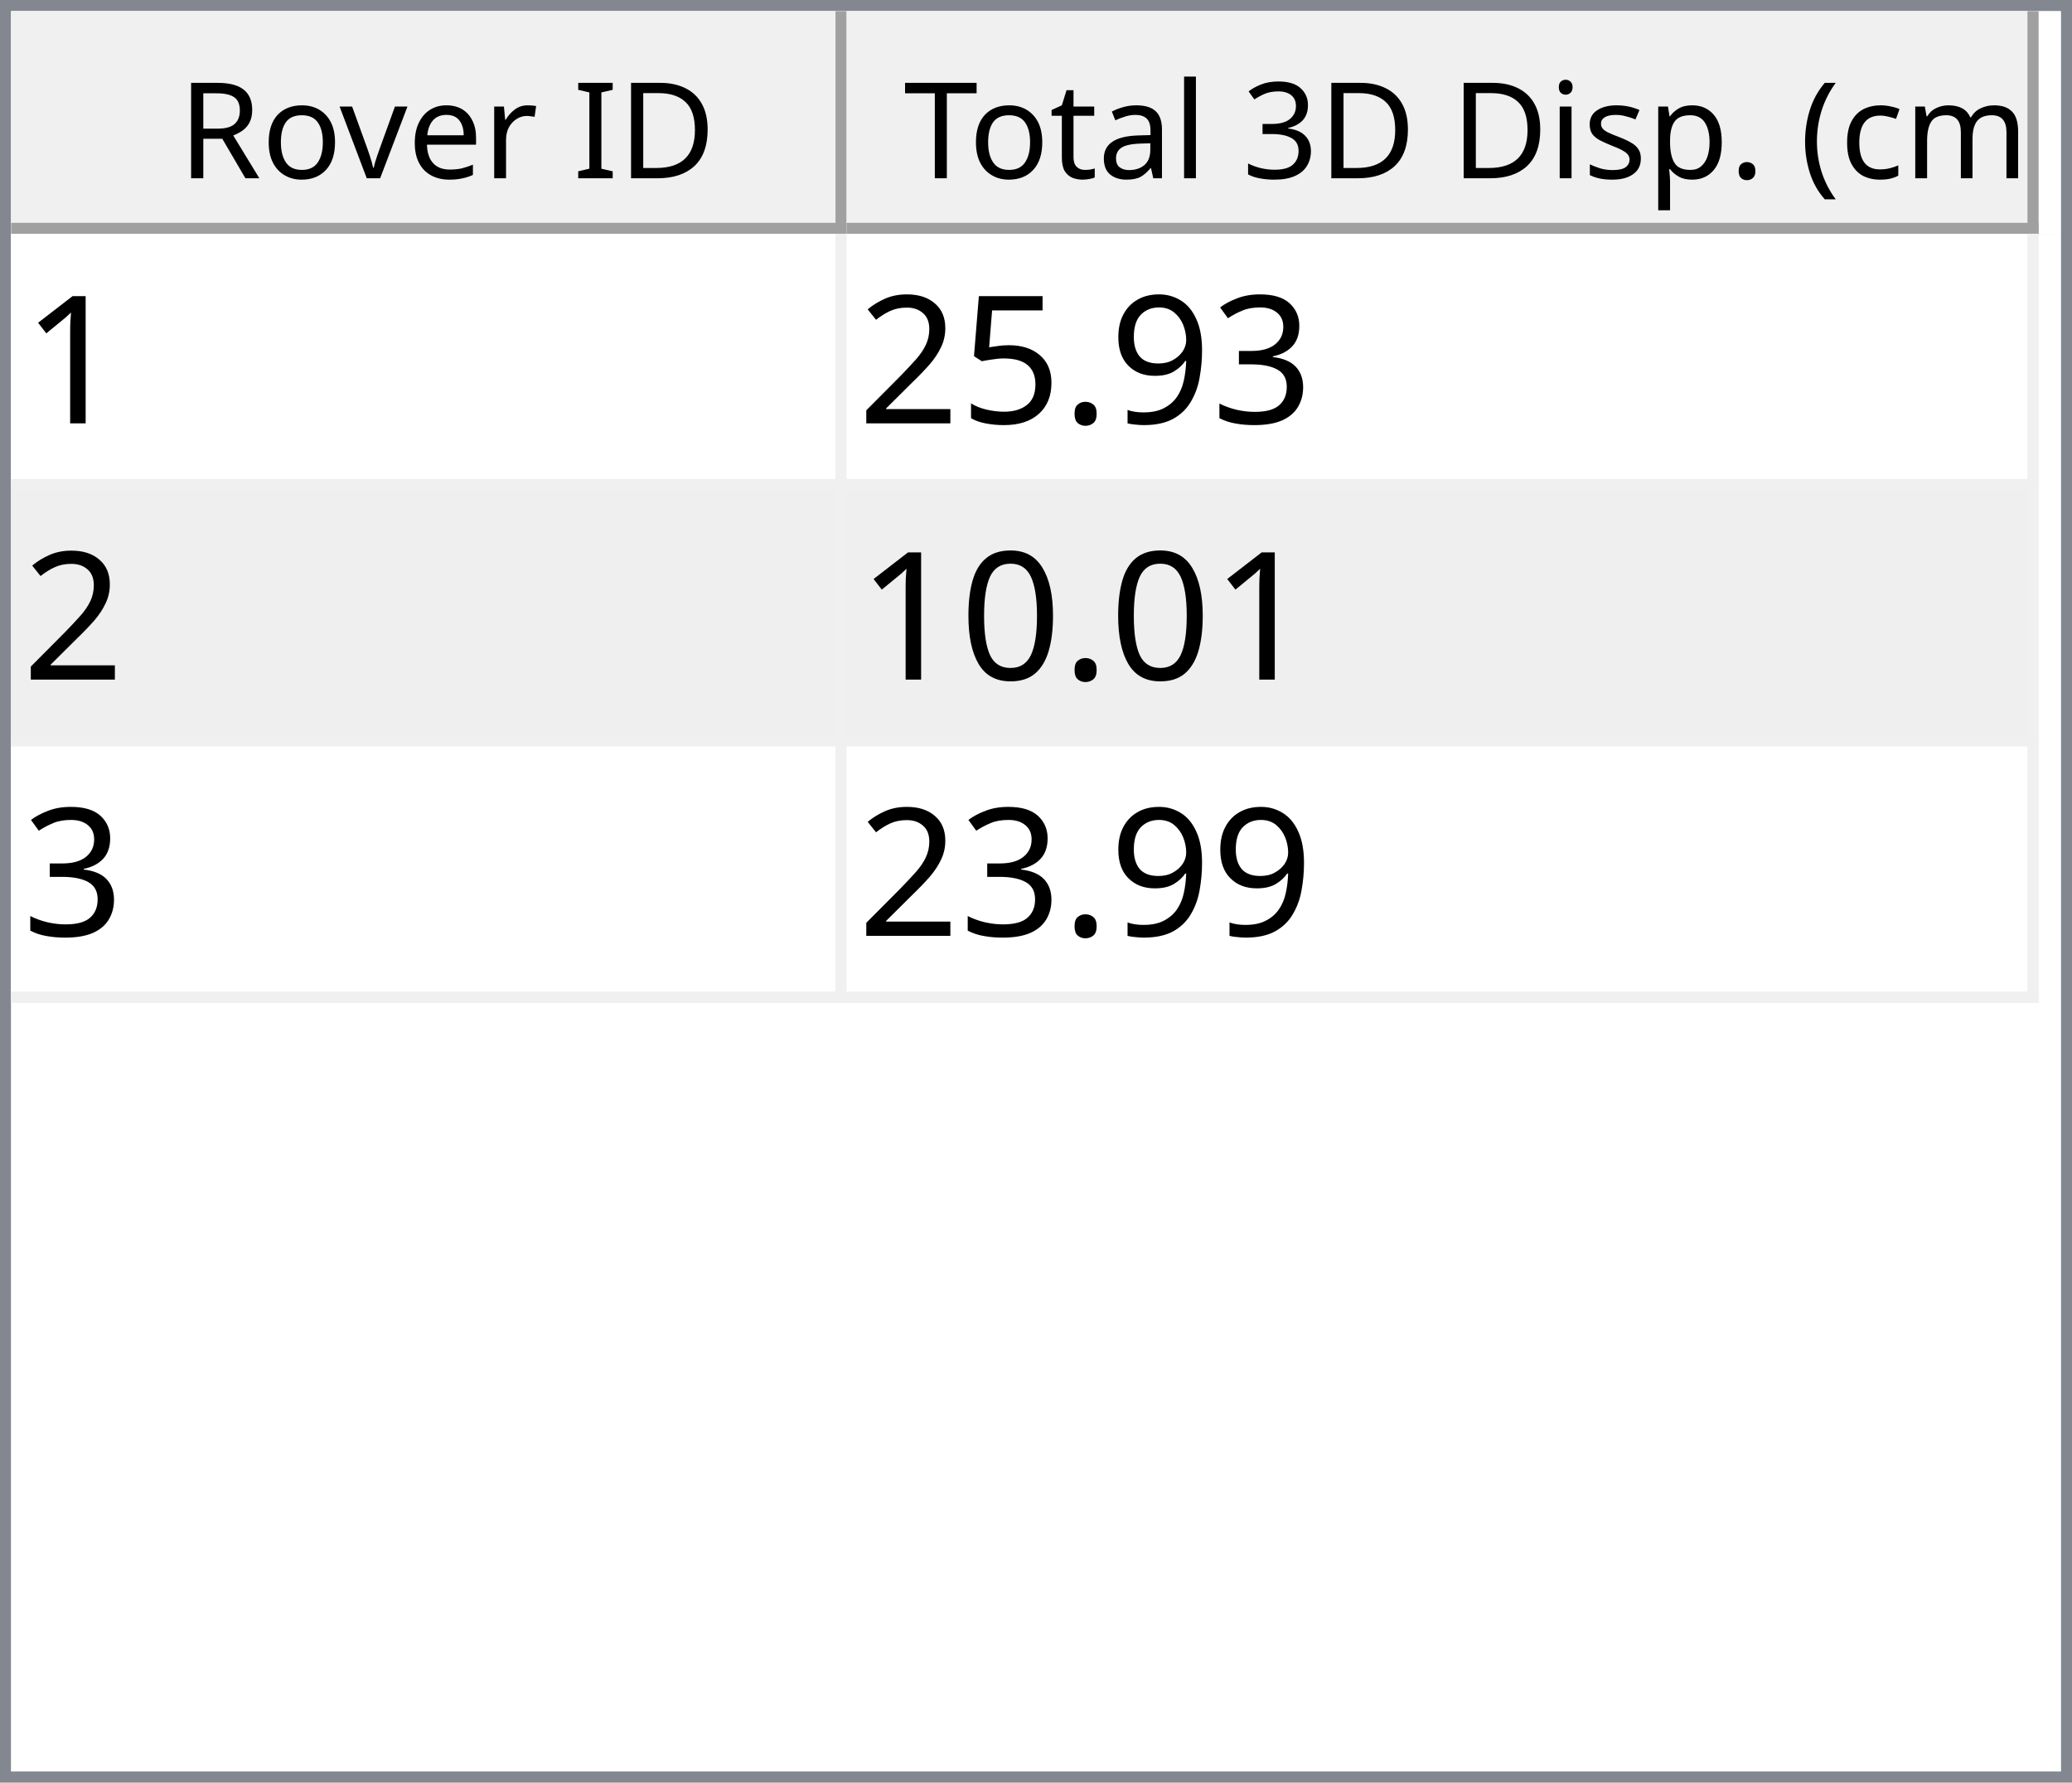
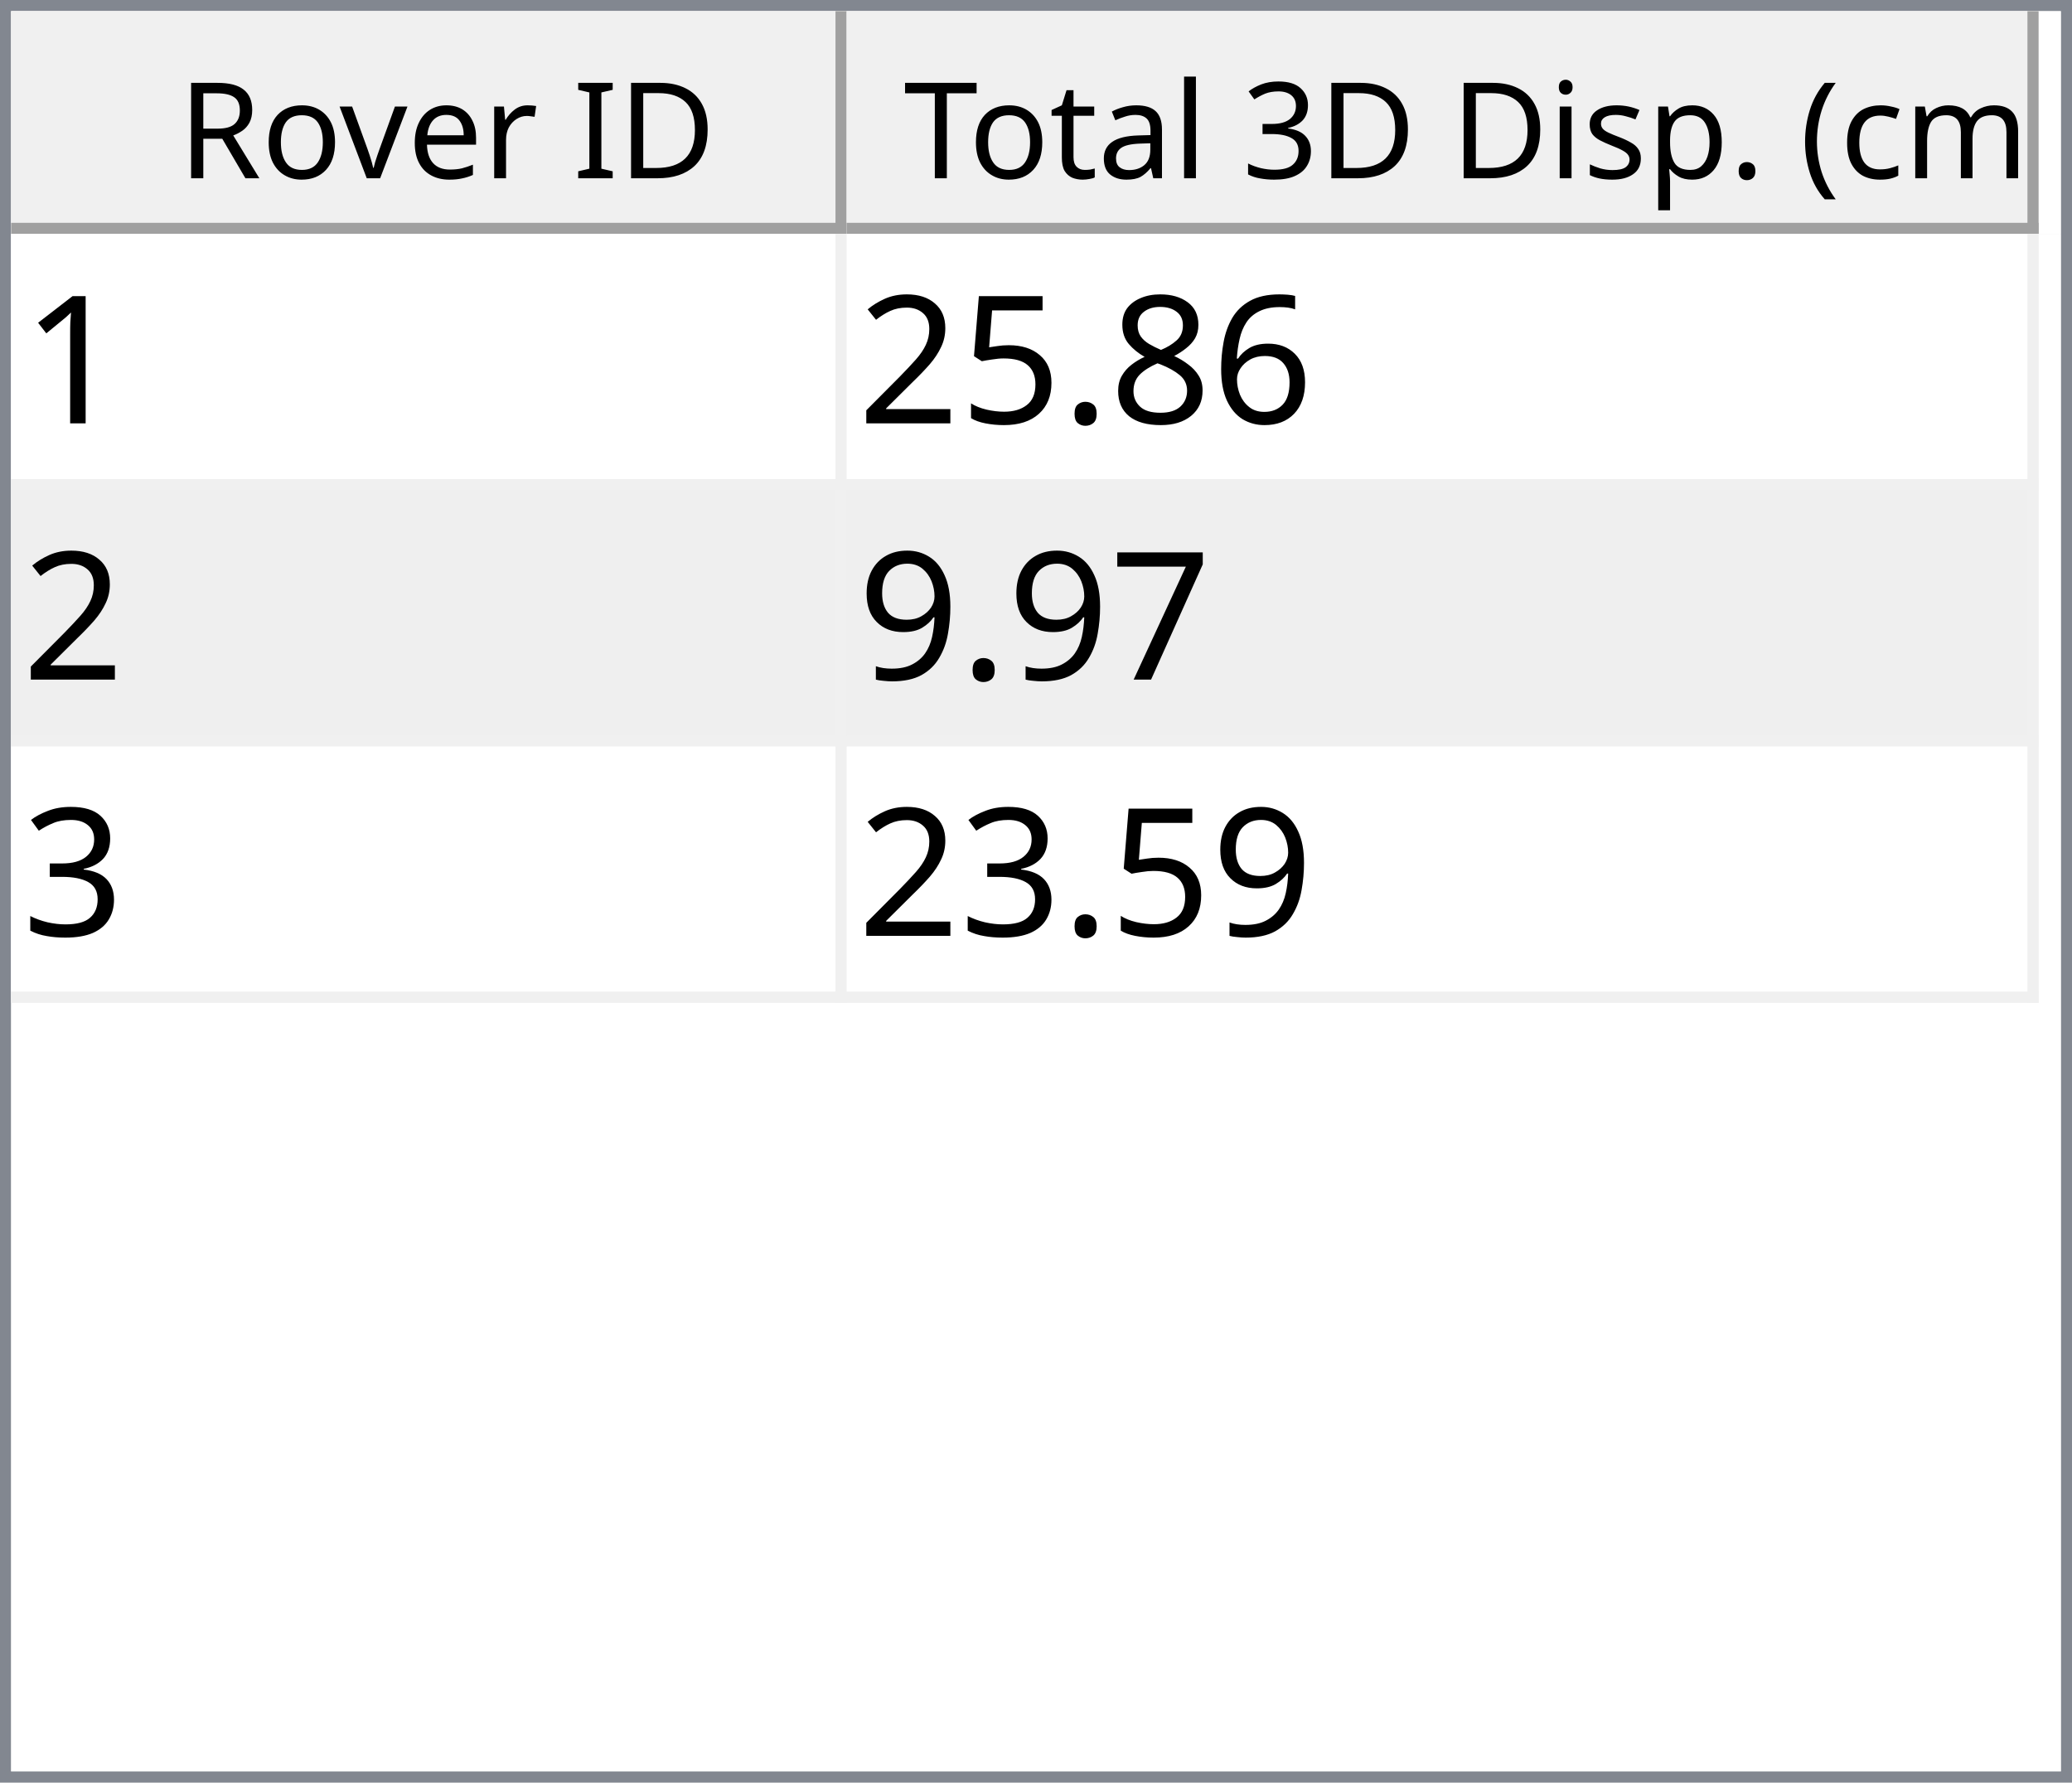
<svg xmlns="http://www.w3.org/2000/svg" style="fill-opacity:1; color-rendering:auto; color-interpolation:auto; text-rendering:auto; stroke:black; stroke-linecap:square; stroke-miterlimit:10; shape-rendering:auto; stroke-opacity:1; fill:black; stroke-dasharray:none; font-weight:normal; stroke-width:1; font-family:'Dialog'; font-style:normal; stroke-linejoin:miter; font-size:12px; stroke-dashoffset:0; image-rendering:auto;" width="186" height="160">
  <defs id="genericDefs" />
  <g>
    <defs id="defs1">
      <clipPath clipPathUnits="userSpaceOnUse" id="clipPath1">
        <path d="M0 0 L186 0 L186 160 L0 160 L0 0 Z" />
      </clipPath>
      <clipPath clipPathUnits="userSpaceOnUse" id="clipPath2">
        <path d="M0 0 L0 160 L186 160 L186 0 Z" />
      </clipPath>
      <clipPath clipPathUnits="userSpaceOnUse" id="clipPath3">
        <path d="M0 0 L0 20 L184 20 L184 0 Z" />
      </clipPath>
      <clipPath clipPathUnits="userSpaceOnUse" id="clipPath4">
        <path d="M0 0 L0 20 L75 20 L75 0 Z" />
      </clipPath>
      <clipPath clipPathUnits="userSpaceOnUse" id="clipPath5">
        <path d="M1 1 L1 19 L74 19 L74 1 Z" />
      </clipPath>
      <clipPath clipPathUnits="userSpaceOnUse" id="clipPath6">
        <path d="M0 0 L0 18 L73 18 L73 0 Z" />
      </clipPath>
      <clipPath clipPathUnits="userSpaceOnUse" id="clipPath7">
        <path d="M-0.5 -0.5 L-0.5 19.5 L74.5 19.5 L74.5 -0.5 Z" />
      </clipPath>
      <clipPath clipPathUnits="userSpaceOnUse" id="clipPath8">
        <path d="M0 0 L0 20 L107 20 L107 0 Z" />
      </clipPath>
      <clipPath clipPathUnits="userSpaceOnUse" id="clipPath9">
        <path d="M1 1 L1 19 L106 19 L106 1 Z" />
      </clipPath>
      <clipPath clipPathUnits="userSpaceOnUse" id="clipPath10">
        <path d="M0 0 L0 18 L105 18 L105 0 Z" />
      </clipPath>
      <clipPath clipPathUnits="userSpaceOnUse" id="clipPath11">
        <path d="M-0.5 -0.5 L-0.5 19.5 L106.5 19.5 L106.5 -0.5 Z" />
      </clipPath>
      <clipPath clipPathUnits="userSpaceOnUse" id="clipPath12">
        <path d="M0 0 L0 138 L184 138 L184 0 Z" />
      </clipPath>
      <clipPath clipPathUnits="userSpaceOnUse" id="clipPath13">
        <path d="M0 0 L0 69 L182 69 L182 0 Z" />
      </clipPath>
      <clipPath clipPathUnits="userSpaceOnUse" id="clipPath14">
        <path d="M-0.5 -0.5 L-0.5 68.5 L181.5 68.5 L181.5 -0.5 Z" />
      </clipPath>
      <clipPath clipPathUnits="userSpaceOnUse" id="clipPath15">
        <path d="M0 0 L0 22 L74 22 L74 0 Z" />
      </clipPath>
      <clipPath clipPathUnits="userSpaceOnUse" id="clipPath16">
        <path d="M0 0 L0 22 L106 22 L106 0 Z" />
      </clipPath>
      <font horiz-adv-x="64.551" id="font1">
        <font-face ascent="107.91" descent="25.098" units-per-em="100" style="font-style:normal; font-family:Segoe UI; font-weight:normal;" />
        <missing-glyph horiz-adv-x="64.551" d="M8.109 0 L8.109 68.266 L56.453 68.266 L56.453 0 L8.109 0 ZM15.328 7.234 L49.219 7.234 L49.219 61.031 L15.328 61.031 L15.328 7.234 Z" />
        <glyph unicode="D" horiz-adv-x="70.117" d="M9.188 0 L9.188 70.016 L28.516 70.016 Q65.531 70.016 65.531 35.891 Q65.531 19.672 55.25 9.836 Q44.969 0 27.734 0 L9.188 0 ZM17.391 62.594 L17.391 7.422 L27.828 7.422 Q41.609 7.422 49.273 14.797 Q56.938 22.172 56.938 35.688 Q56.938 62.594 28.328 62.594 L17.391 62.594 Z" />
        <glyph unicode="I" horiz-adv-x="26.611" d="M17.391 0 L9.188 0 L9.188 70.016 L17.391 70.016 L17.391 0 Z" />
        <glyph unicode=" " horiz-adv-x="27.393" d="" />
        <glyph unicode="r" horiz-adv-x="34.766" d="M34.188 41.891 Q32.078 43.5 28.125 43.5 Q23 43.5 19.555 38.672 Q16.109 33.844 16.109 25.484 L16.109 0 L8.109 0 L8.109 50 L16.109 50 L16.109 39.703 L16.312 39.703 Q18.016 44.969 21.531 47.922 Q25.047 50.875 29.391 50.875 Q32.516 50.875 34.188 50.203 L34.188 41.891 Z" />
        <glyph unicode="e" horiz-adv-x="52.295" d="M48.297 23 L12.984 23 Q13.188 14.656 17.484 10.109 Q21.781 5.562 29.297 5.562 Q37.75 5.562 44.828 11.141 L44.828 3.609 Q38.234 -1.172 27.391 -1.172 Q16.797 -1.172 10.742 5.641 Q4.688 12.453 4.688 24.812 Q4.688 36.469 11.305 43.82 Q17.922 51.172 27.734 51.172 Q37.547 51.172 42.922 44.828 Q48.297 38.484 48.297 27.203 L48.297 23 ZM40.094 29.781 Q40.047 36.719 36.75 40.578 Q33.453 44.438 27.594 44.438 Q21.922 44.438 17.969 40.383 Q14.016 36.328 13.094 29.781 L40.094 29.781 Z" />
        <glyph unicode="v" horiz-adv-x="47.9" d="M47.406 50 L27.484 0 L19.625 0 L0.688 50 L9.469 50 L22.172 13.672 Q23.578 9.672 23.922 6.688 L24.125 6.688 Q24.609 10.453 25.688 13.484 L38.969 50 L47.406 50 Z" />
        <glyph unicode="o" horiz-adv-x="58.594" d="M29 -1.172 Q17.922 -1.172 11.305 5.836 Q4.688 12.844 4.688 24.422 Q4.688 37.016 11.57 44.094 Q18.453 51.172 30.172 51.172 Q41.359 51.172 47.633 44.289 Q53.906 37.406 53.906 25.203 Q53.906 13.234 47.141 6.031 Q40.375 -1.172 29 -1.172 ZM29.594 44.438 Q21.875 44.438 17.383 39.188 Q12.891 33.938 12.891 24.703 Q12.891 15.828 17.43 10.695 Q21.969 5.562 29.594 5.562 Q37.359 5.562 41.531 10.594 Q45.703 15.625 45.703 24.906 Q45.703 34.281 41.531 39.359 Q37.359 44.438 29.594 44.438 Z" />
        <glyph unicode="R" horiz-adv-x="59.814" d="M59.375 0 L49.609 0 L37.891 19.625 Q36.281 22.359 34.766 24.289 Q33.25 26.219 31.664 27.438 Q30.078 28.656 28.25 29.219 Q26.422 29.781 24.125 29.781 L17.391 29.781 L17.391 0 L9.188 0 L9.188 70.016 L30.078 70.016 Q34.672 70.016 38.555 68.867 Q42.438 67.719 45.289 65.375 Q48.141 63.031 49.758 59.547 Q51.375 56.062 51.375 51.375 Q51.375 47.703 50.273 44.656 Q49.172 41.609 47.148 39.211 Q45.125 36.812 42.266 35.133 Q39.406 33.453 35.844 32.516 L35.844 32.328 Q37.594 31.547 38.891 30.547 Q40.188 29.547 41.359 28.18 Q42.531 26.812 43.68 25.078 Q44.828 23.344 46.234 21.047 L59.375 0 ZM17.391 62.594 L17.391 37.203 L28.516 37.203 Q31.594 37.203 34.203 38.133 Q36.812 39.062 38.719 40.797 Q40.625 42.531 41.703 45.047 Q42.781 47.562 42.781 50.688 Q42.781 56.297 39.141 59.445 Q35.5 62.594 28.609 62.594 L17.391 62.594 Z" />
        <glyph unicode=")" horiz-adv-x="30.176" d="M8.297 -15.922 L1.172 -15.922 Q16.406 2.344 16.406 26.812 Q16.406 51.469 1.078 70.016 L8.297 70.016 Q23.531 52.156 23.531 26.703 Q23.531 1.375 8.297 -15.922 Z" />
        <glyph unicode="m" horiz-adv-x="86.133" d="M79.109 0 L71.094 0 L71.094 28.719 Q71.094 37.016 68.531 40.727 Q65.969 44.438 59.906 44.438 Q54.781 44.438 51.195 39.75 Q47.609 35.062 47.609 28.516 L47.609 0 L39.594 0 L39.594 29.688 Q39.594 44.438 28.219 44.438 Q22.953 44.438 19.531 40.016 Q16.109 35.594 16.109 28.516 L16.109 0 L8.109 0 L8.109 50 L16.109 50 L16.109 42.094 L16.312 42.094 Q21.625 51.172 31.844 51.172 Q36.969 51.172 40.773 48.312 Q44.578 45.453 46 40.828 Q51.562 51.172 62.594 51.172 Q79.109 51.172 79.109 30.812 L79.109 0 Z" />
        <glyph unicode="c" horiz-adv-x="46.191" d="M42.188 2.297 Q36.422 -1.172 28.516 -1.172 Q17.828 -1.172 11.258 5.789 Q4.688 12.75 4.688 23.828 Q4.688 36.188 11.766 43.68 Q18.844 51.172 30.672 51.172 Q37.25 51.172 42.281 48.734 L42.281 40.531 Q36.719 44.438 30.375 44.438 Q22.703 44.438 17.797 38.945 Q12.891 33.453 12.891 24.516 Q12.891 15.719 17.508 10.641 Q22.125 5.562 29.891 5.562 Q36.422 5.562 42.188 9.906 L42.188 2.297 Z" />
        <glyph unicode="(" horiz-adv-x="30.176" d="M29.109 -15.922 L21.969 -15.922 Q6.844 1.375 6.844 26.703 Q6.844 52.156 21.969 70.016 L29.203 70.016 Q13.875 51.469 13.875 26.812 Q13.875 2.344 29.109 -15.922 Z" />
        <glyph unicode="." horiz-adv-x="21.68" d="M10.891 -1.078 Q8.641 -1.078 7.055 0.539 Q5.469 2.156 5.469 4.391 Q5.469 6.641 7.055 8.273 Q8.641 9.906 10.891 9.906 Q13.188 9.906 14.797 8.273 Q16.406 6.641 16.406 4.391 Q16.406 2.156 14.797 0.539 Q13.188 -1.078 10.891 -1.078 Z" />
        <glyph unicode="p" horiz-adv-x="58.789" d="M16.312 7.234 L16.109 7.234 L16.109 -23 L8.109 -23 L8.109 50 L16.109 50 L16.109 41.219 L16.312 41.219 Q22.219 51.172 33.594 51.172 Q43.266 51.172 48.688 44.461 Q54.109 37.75 54.109 26.469 Q54.109 13.922 48 6.375 Q41.891 -1.172 31.297 -1.172 Q21.578 -1.172 16.312 7.234 ZM16.109 27.391 L16.109 20.406 Q16.109 14.203 20.141 9.883 Q24.172 5.562 30.375 5.562 Q37.641 5.562 41.773 11.133 Q45.906 16.703 45.906 26.609 Q45.906 34.969 42.047 39.703 Q38.188 44.438 31.594 44.438 Q24.609 44.438 20.359 39.578 Q16.109 34.719 16.109 27.391 Z" />
        <glyph unicode="s" horiz-adv-x="42.432" d="M5.078 1.812 L5.078 10.406 Q11.625 5.562 19.484 5.562 Q30.031 5.562 30.031 12.594 Q30.031 14.594 29.125 15.992 Q28.219 17.391 26.68 18.461 Q25.141 19.531 23.07 20.383 Q21 21.234 18.609 22.172 Q15.281 23.484 12.766 24.828 Q10.25 26.172 8.57 27.859 Q6.891 29.547 6.031 31.695 Q5.172 33.844 5.172 36.719 Q5.172 40.234 6.789 42.945 Q8.406 45.656 11.086 47.484 Q13.766 49.312 17.211 50.242 Q20.656 51.172 24.312 51.172 Q30.812 51.172 35.938 48.922 L35.938 40.828 Q30.422 44.438 23.25 44.438 Q21 44.438 19.195 43.922 Q17.391 43.406 16.094 42.477 Q14.797 41.547 14.086 40.258 Q13.375 38.969 13.375 37.406 Q13.375 35.453 14.086 34.133 Q14.797 32.812 16.164 31.789 Q17.531 30.766 19.484 29.938 Q21.438 29.109 23.922 28.125 Q27.25 26.859 29.883 25.516 Q32.516 24.172 34.375 22.484 Q36.234 20.797 37.234 18.602 Q38.234 16.406 38.234 13.375 Q38.234 9.672 36.602 6.938 Q34.969 4.203 32.234 2.398 Q29.5 0.594 25.93 -0.289 Q22.359 -1.172 18.453 -1.172 Q10.75 -1.172 5.078 1.812 Z" />
        <glyph unicode="i" horiz-adv-x="24.219" d="M12.203 62.703 Q10.062 62.703 8.547 64.164 Q7.031 65.625 7.031 67.875 Q7.031 70.125 8.547 71.609 Q10.062 73.094 12.203 73.094 Q14.406 73.094 15.945 71.609 Q17.484 70.125 17.484 67.875 Q17.484 65.719 15.945 64.211 Q14.406 62.703 12.203 62.703 ZM16.109 0 L8.109 0 L8.109 50 L16.109 50 L16.109 0 Z" />
        <glyph unicode="3" horiz-adv-x="53.906" d="M46.531 19.828 Q46.531 15.094 44.75 11.211 Q42.969 7.328 39.719 4.57 Q36.469 1.812 31.93 0.297 Q27.391 -1.219 21.922 -1.219 Q11.922 -1.219 6 2.594 L6 11.188 Q13.094 5.609 22.219 5.609 Q25.875 5.609 28.828 6.539 Q31.781 7.469 33.906 9.227 Q36.031 10.984 37.18 13.477 Q38.328 15.969 38.328 19.094 Q38.328 32.812 18.797 32.812 L12.984 32.812 L12.984 39.594 L18.5 39.594 Q35.797 39.594 35.797 52.484 Q35.797 64.406 22.609 64.406 Q15.188 64.406 8.688 59.422 L8.688 67.188 Q15.375 71.188 24.609 71.188 Q29 71.188 32.57 69.969 Q36.141 68.75 38.68 66.555 Q41.219 64.359 42.609 61.281 Q44 58.203 44 54.5 Q44 40.672 30.031 36.719 L30.031 36.531 Q33.594 36.141 36.625 34.797 Q39.656 33.453 41.852 31.305 Q44.047 29.156 45.289 26.25 Q46.531 23.344 46.531 19.828 Z" />
        <glyph unicode="l" horiz-adv-x="24.219" d="M16.109 0 L8.109 0 L8.109 74.031 L16.109 74.031 L16.109 0 Z" />
        <glyph unicode="a" horiz-adv-x="50.879" d="M43.891 0 L35.891 0 L35.891 7.812 L35.688 7.812 Q30.469 -1.172 20.312 -1.172 Q12.844 -1.172 8.617 2.781 Q4.391 6.734 4.391 13.281 Q4.391 27.297 20.906 29.594 L35.891 31.688 Q35.891 44.438 25.594 44.438 Q16.547 44.438 9.281 38.281 L9.281 46.484 Q16.656 51.172 26.266 51.172 Q43.891 51.172 43.891 32.516 L43.891 0 ZM35.891 25.297 L23.828 23.641 Q18.266 22.859 15.43 20.875 Q12.594 18.891 12.594 13.875 Q12.594 10.203 15.211 7.883 Q17.828 5.562 22.172 5.562 Q28.125 5.562 32.008 9.742 Q35.891 13.922 35.891 20.312 L35.891 25.297 Z" />
        <glyph unicode="t" horiz-adv-x="33.887" d="M31.297 0.484 Q28.469 -1.078 23.828 -1.078 Q10.688 -1.078 10.688 13.578 L10.688 43.172 L2.094 43.172 L2.094 50 L10.688 50 L10.688 62.203 L18.703 64.797 L18.703 50 L31.297 50 L31.297 43.172 L18.703 43.172 L18.703 14.984 Q18.703 9.969 20.414 7.82 Q22.125 5.672 26.078 5.672 Q29.109 5.672 31.297 7.328 L31.297 0.484 Z" />
        <glyph unicode="T" horiz-adv-x="52.393" d="M50.594 62.594 L30.375 62.594 L30.375 0 L22.172 0 L22.172 62.594 L2 62.594 L2 70.016 L50.594 70.016 L50.594 62.594 Z" />
      </font>
      <font horiz-adv-x="75.0" id="font2">
        <font-face ascent="100.537" descent="21.973" units-per-em="100" style="font-style:normal; font-family:sans-serif; font-weight:normal;" />
        <missing-glyph horiz-adv-x="75.0" d="M12.5 0 L12.5 62.5 L62.5 62.5 L62.5 0 L12.5 0 ZM14.062 1.562 L60.938 1.562 L60.938 60.938 L14.062 60.938 L14.062 1.562 Z" />
        <glyph unicode="1" horiz-adv-x="55.615" d="M37.25 0 L28.469 0 L28.469 56 Q25.297 52.984 20.141 49.953 Q14.984 46.922 10.891 45.406 L10.891 53.906 Q18.266 57.375 23.781 62.305 Q29.297 67.234 31.594 71.875 L37.25 71.875 L37.25 0 Z" />
-         <glyph unicode="3" horiz-adv-x="55.615" d="M4.203 18.891 L12.984 20.062 Q14.5 12.594 18.141 9.297 Q21.781 6 27 6 Q33.203 6 37.477 10.297 Q41.75 14.594 41.75 20.953 Q41.75 27 37.797 30.93 Q33.844 34.859 27.734 34.859 Q25.25 34.859 21.531 33.891 L22.516 41.609 Q23.391 41.5 23.922 41.5 Q29.547 41.5 34.039 44.43 Q38.531 47.359 38.531 53.469 Q38.531 58.297 35.258 61.477 Q31.984 64.656 26.812 64.656 Q21.688 64.656 18.266 61.43 Q14.844 58.203 13.875 51.766 L5.078 53.328 Q6.688 62.156 12.398 67.016 Q18.109 71.875 26.609 71.875 Q32.469 71.875 37.398 69.359 Q42.328 66.844 44.945 62.5 Q47.562 58.156 47.562 53.266 Q47.562 48.641 45.07 44.828 Q42.578 41.016 37.703 38.766 Q44.047 37.312 47.562 32.695 Q51.078 28.078 51.078 21.141 Q51.078 11.766 44.242 5.25 Q37.406 -1.266 26.953 -1.266 Q17.531 -1.266 11.305 4.352 Q5.078 9.969 4.203 18.891 Z" />
-         <glyph unicode="9" horiz-adv-x="55.615" d="M5.469 16.547 L13.922 17.328 Q14.984 11.375 18.016 8.688 Q21.047 6 25.781 6 Q29.828 6 32.883 7.859 Q35.938 9.719 37.891 12.82 Q39.844 15.922 41.164 21.195 Q42.484 26.469 42.484 31.938 Q42.484 32.516 42.438 33.688 Q39.797 29.5 35.234 26.883 Q30.672 24.266 25.344 24.266 Q16.453 24.266 10.305 30.711 Q4.156 37.156 4.156 47.703 Q4.156 58.594 10.578 65.234 Q17 71.875 26.656 71.875 Q33.641 71.875 39.43 68.117 Q45.219 64.359 48.219 57.398 Q51.219 50.438 51.219 37.25 Q51.219 23.531 48.242 15.406 Q45.266 7.281 39.383 3.031 Q33.5 -1.219 25.594 -1.219 Q17.188 -1.219 11.867 3.445 Q6.547 8.109 5.469 16.547 ZM41.453 48.141 Q41.453 55.719 37.43 60.156 Q33.406 64.594 27.734 64.594 Q21.875 64.594 17.531 59.812 Q13.188 55.031 13.188 47.406 Q13.188 40.578 17.312 36.305 Q21.438 32.031 27.484 32.031 Q33.594 32.031 37.523 36.305 Q41.453 40.578 41.453 48.141 Z" />
+         <glyph unicode="6" horiz-adv-x="55.615" d="M49.75 54.047 L41.016 53.375 Q39.844 58.547 37.703 60.891 Q34.125 64.656 28.906 64.656 Q24.703 64.656 21.531 62.312 Q17.391 59.281 14.992 53.469 Q12.594 47.656 12.5 36.922 Q15.672 41.75 20.266 44.094 Q24.859 46.438 29.891 46.438 Q38.672 46.438 44.852 39.969 Q51.031 33.5 51.031 23.25 Q51.031 16.5 48.125 10.719 Q45.219 4.938 40.141 1.859 Q35.062 -1.219 28.609 -1.219 Q17.625 -1.219 10.695 6.859 Q3.766 14.938 3.766 33.5 Q3.766 54.25 11.422 63.672 Q18.109 71.875 29.438 71.875 Q37.891 71.875 43.289 67.141 Q48.688 62.406 49.75 54.047 ZM13.875 23.188 Q13.875 18.656 15.797 14.508 Q17.719 10.359 21.188 8.18 Q24.656 6 28.469 6 Q34.031 6 38.039 10.492 Q42.047 14.984 42.047 22.703 Q42.047 30.125 38.086 34.398 Q34.125 38.672 28.125 38.672 Q22.172 38.672 18.023 34.398 Q13.875 30.125 13.875 23.188 Z" />
+         <glyph unicode="8" horiz-adv-x="55.615" d="M17.672 38.812 Q12.203 40.828 9.57 44.539 Q6.938 48.25 6.938 53.422 Q6.938 61.234 12.555 66.555 Q18.172 71.875 27.484 71.875 Q36.859 71.875 42.578 66.43 Q48.297 60.984 48.297 53.172 Q48.297 48.188 45.68 44.508 Q43.062 40.828 37.75 38.812 Q44.344 36.672 47.781 31.883 Q51.219 27.094 51.219 20.453 Q51.219 11.281 44.727 5.031 Q38.234 -1.219 27.641 -1.219 Q17.047 -1.219 10.547 5.055 Q4.047 11.328 4.047 20.703 Q4.047 27.688 7.594 32.398 Q11.141 37.109 17.672 38.812 ZM15.922 53.719 Q15.922 48.641 19.195 45.414 Q22.469 42.188 27.688 42.188 Q32.766 42.188 36.016 45.383 Q39.266 48.578 39.266 53.219 Q39.266 58.062 35.914 61.359 Q32.562 64.656 27.594 64.656 Q22.562 64.656 19.242 61.43 Q15.922 58.203 15.922 53.719 ZM13.094 20.656 Q13.094 16.891 14.875 13.375 Q16.656 9.859 20.172 7.93 Q23.688 6 27.734 6 Q34.031 6 38.133 10.055 Q42.234 14.109 42.234 20.359 Q42.234 26.703 38.016 30.859 Q33.797 35.016 27.438 35.016 Q21.234 35.016 17.164 30.914 Q13.094 26.812 13.094 20.656 Z" />
        <glyph unicode="." horiz-adv-x="27.783" d="M9.078 0 L9.078 10.016 L19.094 10.016 L19.094 0 L9.078 0 Z" />
        <glyph unicode="5" horiz-adv-x="55.615" d="M4.156 18.75 L13.375 19.531 Q14.406 12.797 18.141 9.398 Q21.875 6 27.156 6 Q33.5 6 37.891 10.789 Q42.281 15.578 42.281 23.484 Q42.281 31 38.062 35.352 Q33.844 39.703 27 39.703 Q22.75 39.703 19.336 37.773 Q15.922 35.844 13.969 32.766 L5.719 33.844 L12.641 70.609 L48.25 70.609 L48.25 62.203 L19.672 62.203 L15.828 42.969 Q22.266 47.469 29.344 47.469 Q38.719 47.469 45.164 40.969 Q51.609 34.469 51.609 24.266 Q51.609 14.547 45.953 7.469 Q39.062 -1.219 27.156 -1.219 Q17.391 -1.219 11.211 4.25 Q5.031 9.719 4.156 18.75 Z" />
        <glyph unicode="2" horiz-adv-x="55.615" d="M50.344 8.453 L50.344 0 L3.031 0 Q2.938 3.172 4.047 6.109 Q5.859 10.938 9.836 15.625 Q13.812 20.312 21.344 26.469 Q33.016 36.031 37.117 41.625 Q41.219 47.219 41.219 52.203 Q41.219 57.422 37.477 61.008 Q33.734 64.594 27.734 64.594 Q21.391 64.594 17.578 60.789 Q13.766 56.984 13.719 50.25 L4.688 51.172 Q5.609 61.281 11.664 66.578 Q17.719 71.875 27.938 71.875 Q38.234 71.875 44.242 66.164 Q50.25 60.453 50.25 52 Q50.25 47.703 48.492 43.555 Q46.734 39.406 42.656 34.812 Q38.578 30.219 29.109 22.219 Q21.188 15.578 18.945 13.211 Q16.703 10.844 15.234 8.453 L50.344 8.453 Z" />
-         <glyph unicode="0" horiz-adv-x="55.615" d="M4.156 35.297 Q4.156 48 6.766 55.742 Q9.375 63.484 14.523 67.68 Q19.672 71.875 27.484 71.875 Q33.25 71.875 37.594 69.555 Q41.938 67.234 44.773 62.867 Q47.609 58.5 49.219 52.227 Q50.828 45.953 50.828 35.297 Q50.828 22.703 48.242 14.969 Q45.656 7.234 40.508 3.008 Q35.359 -1.219 27.484 -1.219 Q17.141 -1.219 11.234 6.203 Q4.156 15.141 4.156 35.297 ZM13.188 35.297 Q13.188 17.672 17.312 11.836 Q21.438 6 27.484 6 Q33.547 6 37.672 11.859 Q41.797 17.719 41.797 35.297 Q41.797 52.984 37.672 58.789 Q33.547 64.594 27.391 64.594 Q21.344 64.594 17.719 59.469 Q13.188 52.938 13.188 35.297 Z" />
+         <glyph unicode="7" horiz-adv-x="55.615" d="M4.734 62.203 L4.734 70.656 L51.078 70.656 L51.078 63.812 Q44.234 56.547 37.523 44.484 Q30.812 32.422 27.156 19.672 Q24.516 10.688 23.781 0 L14.75 0 Q14.891 8.453 18.062 20.414 Q21.234 32.375 27.172 43.484 Q33.109 54.594 39.797 62.203 L4.734 62.203 Z" />
+         <glyph unicode="9" horiz-adv-x="55.615" d="M5.469 16.547 L13.922 17.328 Q14.984 11.375 18.016 8.688 Q21.047 6 25.781 6 Q29.828 6 32.883 7.859 Q35.938 9.719 37.891 12.82 Q39.844 15.922 41.164 21.195 Q42.484 26.469 42.484 31.938 Q42.484 32.516 42.438 33.688 Q39.797 29.5 35.234 26.883 Q30.672 24.266 25.344 24.266 Q16.453 24.266 10.305 30.711 Q4.156 37.156 4.156 47.703 Q4.156 58.594 10.578 65.234 Q17 71.875 26.656 71.875 Q33.641 71.875 39.43 68.117 Q45.219 64.359 48.219 57.398 Q51.219 50.438 51.219 37.25 Q51.219 23.531 48.242 15.406 Q45.266 7.281 39.383 3.031 Q33.5 -1.219 25.594 -1.219 Q17.188 -1.219 11.867 3.445 Q6.547 8.109 5.469 16.547 ZM41.453 48.141 Q41.453 55.719 37.43 60.156 Q33.406 64.594 27.734 64.594 Q21.875 64.594 17.531 59.812 Q13.188 55.031 13.188 47.406 Q13.188 40.578 17.312 36.305 Q21.438 32.031 27.484 32.031 Q33.594 32.031 37.523 36.305 Q41.453 40.578 41.453 48.141 Z" />
+         <glyph unicode="3" horiz-adv-x="55.615" d="M4.203 18.891 L12.984 20.062 Q14.5 12.594 18.141 9.297 Q21.781 6 27 6 Q33.203 6 37.477 10.297 Q41.75 14.594 41.75 20.953 Q41.75 27 37.797 30.93 Q33.844 34.859 27.734 34.859 Q25.25 34.859 21.531 33.891 L22.516 41.609 Q23.391 41.5 23.922 41.5 Q29.547 41.5 34.039 44.43 Q38.531 47.359 38.531 53.469 Q38.531 58.297 35.258 61.477 Q31.984 64.656 26.812 64.656 Q21.688 64.656 18.266 61.43 Q14.844 58.203 13.875 51.766 L5.078 53.328 Q6.688 62.156 12.398 67.016 Q18.109 71.875 26.609 71.875 Q32.469 71.875 37.398 69.359 Q42.328 66.844 44.945 62.5 Q47.562 58.156 47.562 53.266 Q47.562 48.641 45.07 44.828 Q42.578 41.016 37.703 38.766 Q44.047 37.312 47.562 32.695 Q51.078 28.078 51.078 21.141 Q51.078 11.766 44.242 5.25 Q37.406 -1.266 26.953 -1.266 Q17.531 -1.266 11.305 4.352 Q5.078 9.969 4.203 18.891 Z" />
      </font>
    </defs>
    <g style="fill:white; stroke:white;">
      <rect x="0" y="0" width="186" style="clip-path:url(#clipPath1); stroke:none;" height="160" />
    </g>
    <g style="fill:white; text-rendering:optimizeSpeed; color-rendering:optimizeSpeed; image-rendering:optimizeSpeed; shape-rendering:crispEdges; stroke:white; color-interpolation:sRGB;">
      <rect x="0" width="186" height="160" y="0" style="stroke:none;" />
      <path style="stroke:none;" d="M0 160 L186 160 L186 0 L0 0 Z" />
    </g>
    <g style="fill:rgb(240,240,240); font-family:'Segoe UI'; stroke:rgb(240,240,240);">
      <rect x="0" y="0" width="186" style="clip-path:url(#clipPath2); stroke:none;" height="160" />
    </g>
    <g style="fill:rgb(130,135,144); font-family:'Segoe UI'; stroke:rgb(130,135,144);">
      <path d="M0 0 L186 0 L186 160 L0 160 L0 0 ZM1 1 L185 1 L185 159 L1 159 L1 1 Z" style="fill-rule:evenodd; clip-path:url(#clipPath2); stroke:none;" />
    </g>
    <g style="fill:white; font-family:'Segoe UI'; stroke:white;" transform="translate(1,1)">
      <rect x="0" y="0" width="184" style="clip-path:url(#clipPath3); stroke:none;" height="20" />
    </g>
    <g style="fill:rgb(240,240,240); font-family:'Segoe UI'; stroke:rgb(240,240,240);" transform="translate(1,1)">
      <rect x="0" y="0" width="75" style="clip-path:url(#clipPath4); stroke:none;" height="20" />
    </g>
    <g style="font-family:'Segoe UI';" transform="translate(2,2)">
      <text x="14" xml:space="preserve" y="14" style="clip-path:url(#clipPath6); stroke:none;">Rover ID</text>
    </g>
    <g style="fill:rgb(160,160,160); font-family:'Segoe UI'; stroke:rgb(160,160,160); stroke-linejoin:bevel;" transform="translate(1.5,1.5)">
      <line x1="74" x2="74" y1="0" style="fill:none; clip-path:url(#clipPath7);" y2="19" />
    </g>
    <g style="fill:rgb(160,160,160); font-family:'Segoe UI'; stroke:rgb(160,160,160); stroke-linejoin:bevel;" transform="matrix(1,0,0,1,1,1) translate(0.5,0.5)">
      <line x1="0" x2="74" y1="19" style="fill:none; clip-path:url(#clipPath7);" y2="19" />
    </g>
    <g style="fill:rgb(240,240,240); font-family:'Segoe UI'; stroke:rgb(240,240,240);" transform="translate(76,1)">
      <rect x="0" y="0" width="107" style="clip-path:url(#clipPath8); stroke:none;" height="20" />
    </g>
    <g style="font-family:'Segoe UI';" transform="translate(77,2)">
      <text x="1" xml:space="preserve" y="14" style="clip-path:url(#clipPath10); stroke:none;"> Total 3D Disp. (cm)</text>
    </g>
    <g style="fill:rgb(160,160,160); font-family:'Segoe UI'; stroke:rgb(160,160,160); stroke-linejoin:bevel;" transform="translate(76.5,1.5)">
      <line x1="106" x2="106" y1="0" style="fill:none; clip-path:url(#clipPath11);" y2="19" />
    </g>
    <g style="fill:rgb(160,160,160); font-family:'Segoe UI'; stroke:rgb(160,160,160); stroke-linejoin:bevel;" transform="matrix(1,0,0,1,76,1) translate(0.5,0.5)">
      <line x1="0" x2="106" y1="19" style="fill:none; clip-path:url(#clipPath11);" y2="19" />
    </g>
    <g style="fill:white; font-family:'Segoe UI'; stroke:white;" transform="translate(1,21)">
      <rect x="0" y="0" width="184" style="clip-path:url(#clipPath12); stroke:none;" height="138" />
    </g>
    <g style="fill:rgb(240,240,240); font-size:16px; font-family:sans-serif; stroke:rgb(240,240,240);" transform="translate(1,21)">
      <rect x="0" y="0" width="182" style="clip-path:url(#clipPath13); stroke:none;" height="69" />
      <line transform="translate(0.5,0.5)" x1="0" x2="181" y1="22" style="clip-path:url(#clipPath14); fill:none; stroke-linejoin:bevel;" y2="22" />
    </g>
    <g transform="matrix(1,0,0,1,1,21) translate(0.5,0.5)" style="fill:rgb(240,240,240); font-size:16px; font-family:sans-serif; stroke:rgb(240,240,240); stroke-linejoin:bevel;">
      <line x1="0" x2="181" y1="45" style="fill:none; clip-path:url(#clipPath14);" y2="45" />
    </g>
    <g transform="matrix(1,0,0,1,1,21) translate(0.5,0.5)" style="fill:rgb(240,240,240); font-size:16px; font-family:sans-serif; stroke:rgb(240,240,240); stroke-linejoin:bevel;">
      <line x1="0" x2="181" y1="68" style="fill:none; clip-path:url(#clipPath14);" y2="68" />
    </g>
    <g transform="matrix(1,0,0,1,1,21) translate(0.5,0.5)" style="fill:rgb(240,240,240); font-size:16px; font-family:sans-serif; stroke:rgb(240,240,240); stroke-linejoin:bevel;">
      <line x1="74" x2="74" y1="0" style="fill:none; clip-path:url(#clipPath14);" y2="68" />
    </g>
    <g transform="matrix(1,0,0,1,1,21) translate(0.5,0.5)" style="fill:rgb(240,240,240); font-size:16px; font-family:sans-serif; stroke:rgb(240,240,240); stroke-linejoin:bevel;">
      <line x1="181" x2="181" y1="0" style="fill:none; clip-path:url(#clipPath14);" y2="68" />
    </g>
    <g style="fill:white; font-size:16px; font-family:sans-serif; stroke:white;" transform="matrix(1,0,0,1,1,21)">
      <rect x="0" y="0" width="74" style="clip-path:url(#clipPath15); stroke:none;" height="22" />
      <text x="1" y="17" style="fill:black; clip-path:url(#clipPath15); stroke:none;" xml:space="preserve">1</text>
    </g>
    <g style="fill:white; font-size:16px; font-family:sans-serif; stroke:white;" transform="matrix(1,0,0,1,1,21) translate(75,0)">
      <rect x="0" y="0" width="106" style="clip-path:url(#clipPath16); stroke:none;" height="22" />
-       <text x="1" y="17" style="fill:black; clip-path:url(#clipPath16); stroke:none;" xml:space="preserve">25.93</text>
+       <text x="1" y="17" style="fill:black; clip-path:url(#clipPath16); stroke:none;" xml:space="preserve">25.86</text>
    </g>
    <g style="fill:rgb(239,239,239); font-size:16px; font-family:sans-serif; stroke:rgb(239,239,239);" transform="matrix(1,0,0,1,1,21) translate(0,23)">
      <rect x="0" y="0" width="74" style="clip-path:url(#clipPath15); stroke:none;" height="22" />
      <text x="1" y="17" style="fill:black; clip-path:url(#clipPath15); stroke:none;" xml:space="preserve">2</text>
    </g>
    <g style="fill:rgb(239,239,239); font-size:16px; font-family:sans-serif; stroke:rgb(239,239,239);" transform="matrix(1,0,0,1,1,21) translate(75,23)">
      <rect x="0" y="0" width="106" style="clip-path:url(#clipPath16); stroke:none;" height="22" />
-       <text x="1" y="17" style="fill:black; clip-path:url(#clipPath16); stroke:none;" xml:space="preserve">10.01</text>
+       <text x="1" y="17" style="fill:black; clip-path:url(#clipPath16); stroke:none;" xml:space="preserve">9.97</text>
    </g>
    <g style="fill:white; font-size:16px; font-family:sans-serif; stroke:white;" transform="matrix(1,0,0,1,1,21) translate(0,46)">
      <rect x="0" y="0" width="74" style="clip-path:url(#clipPath15); stroke:none;" height="22" />
      <text x="1" y="17" style="fill:black; clip-path:url(#clipPath15); stroke:none;" xml:space="preserve">3</text>
    </g>
    <g style="fill:white; font-size:16px; font-family:sans-serif; stroke:white;" transform="matrix(1,0,0,1,1,21) translate(75,46)">
      <rect x="0" y="0" width="106" style="clip-path:url(#clipPath16); stroke:none;" height="22" />
-       <text x="1" y="17" style="fill:black; clip-path:url(#clipPath16); stroke:none;" xml:space="preserve">23.99</text>
+       <text x="1" y="17" style="fill:black; clip-path:url(#clipPath16); stroke:none;" xml:space="preserve">23.59</text>
    </g>
  </g>
</svg>
